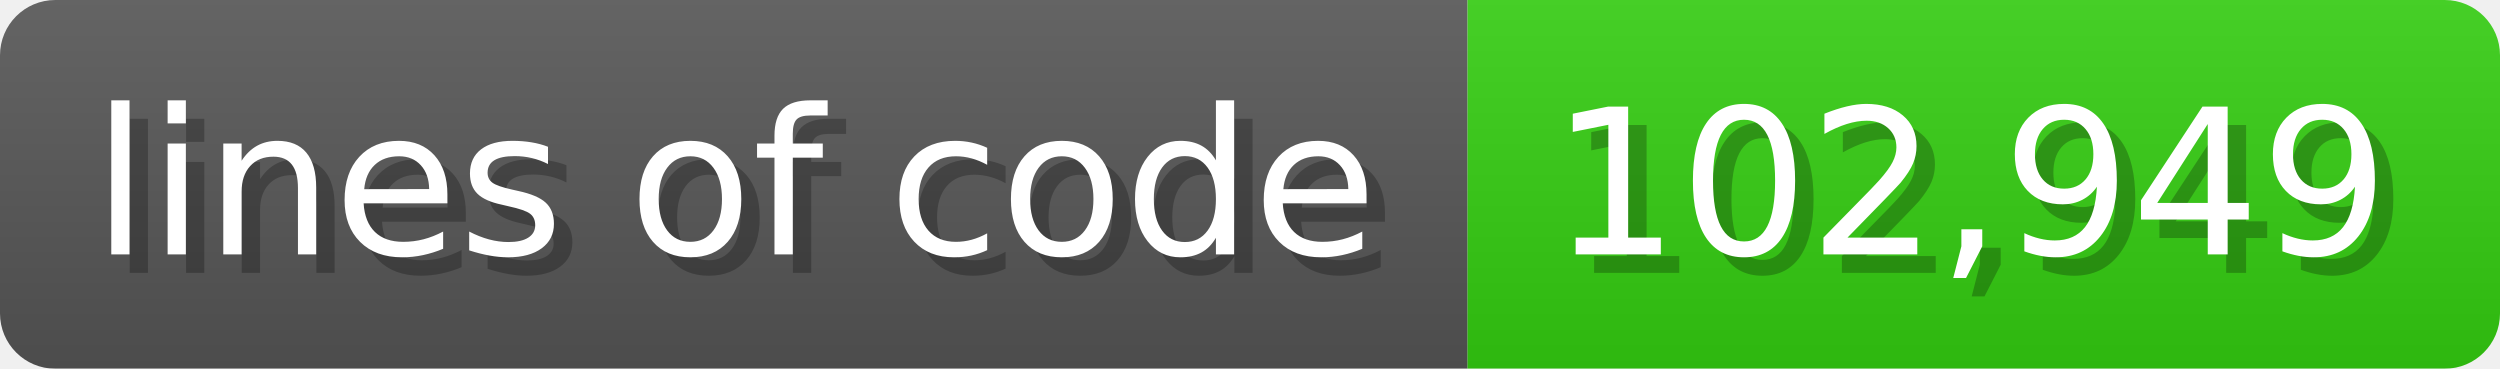
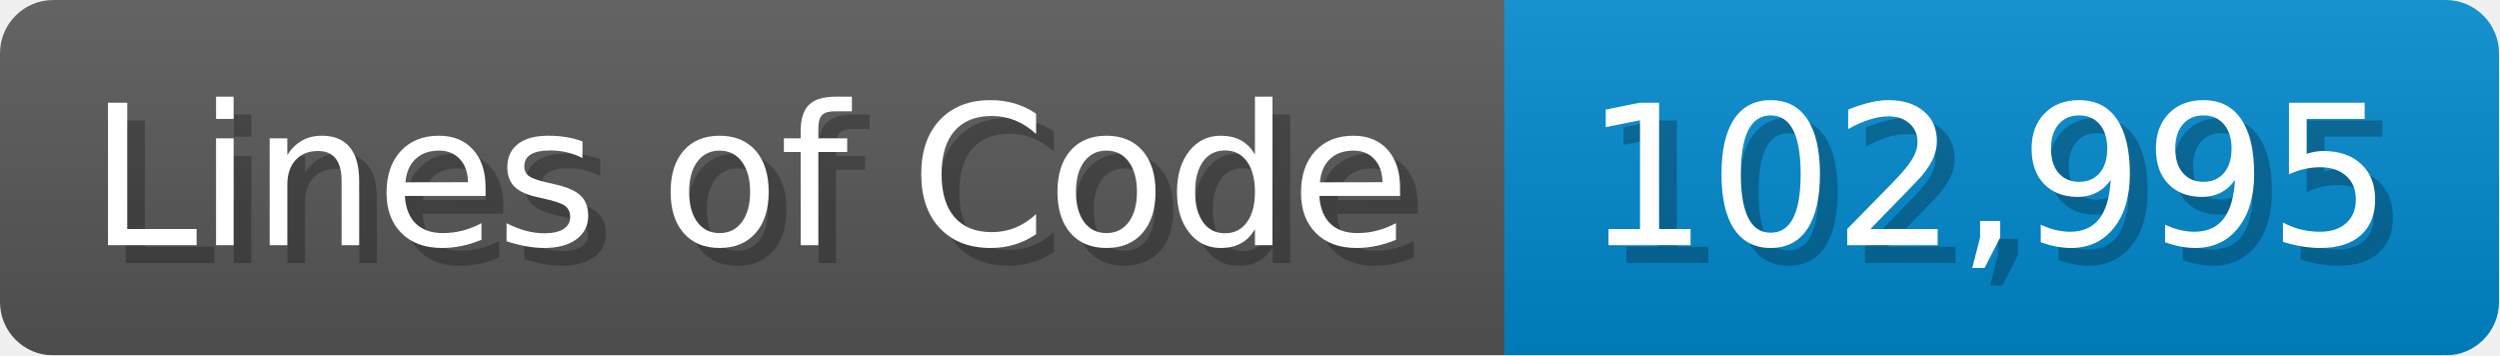
- <svg xmlns="http://www.w3.org/2000/svg" width="135.6" height="20" viewBox="0 0 1356 200">
+ <svg xmlns="http://www.w3.org/2000/svg" width="140.7" height="20" viewBox="0 0 1407 200">
  <linearGradient id="a" x2="0" y2="100%">
    <stop offset="0" stop-opacity=".1" stop-color="#EEE" />
    <stop offset="1" stop-opacity=".1" />
  </linearGradient>
  <mask id="m">
-     <rect width="1356" height="200" rx="30" fill="#FFF" />
+     <rect width="1407" height="200" rx="30" fill="#FFF" />
  </mask>
  <g mask="url(#m)">
-     <rect width="796" height="200" fill="#555" />
-     <rect width="560" height="200" fill="#3C1" x="796" />
-     <rect width="1356" height="200" fill="url(#a)" />
+     <rect width="847" height="200" fill="#555" />
+     <rect width="560" height="200" fill="#08C" x="847" />
+     <rect width="1407" height="200" fill="url(#a)" />
  </g>
  <g fill="#fff" text-anchor="start" font-family="Verdana,DejaVu Sans,sans-serif" font-size="110">
-     <text x="60" y="148" textLength="696" fill="#000" opacity="0.25">lines of code</text>
-     <text x="50" y="138" textLength="696">lines of code</text>
-     <text x="851" y="148" textLength="460" fill="#000" opacity="0.25">102,949</text>
-     <text x="841" y="138" textLength="460">102,949</text>
+     <text x="60" y="148" textLength="747" fill="#000" opacity="0.25">Lines of Code</text>
+     <text x="50" y="138" textLength="747">Lines of Code</text>
+     <text x="902" y="148" textLength="460" fill="#000" opacity="0.25">102,995</text>
+     <text x="892" y="138" textLength="460">102,995</text>
  </g>
</svg>
